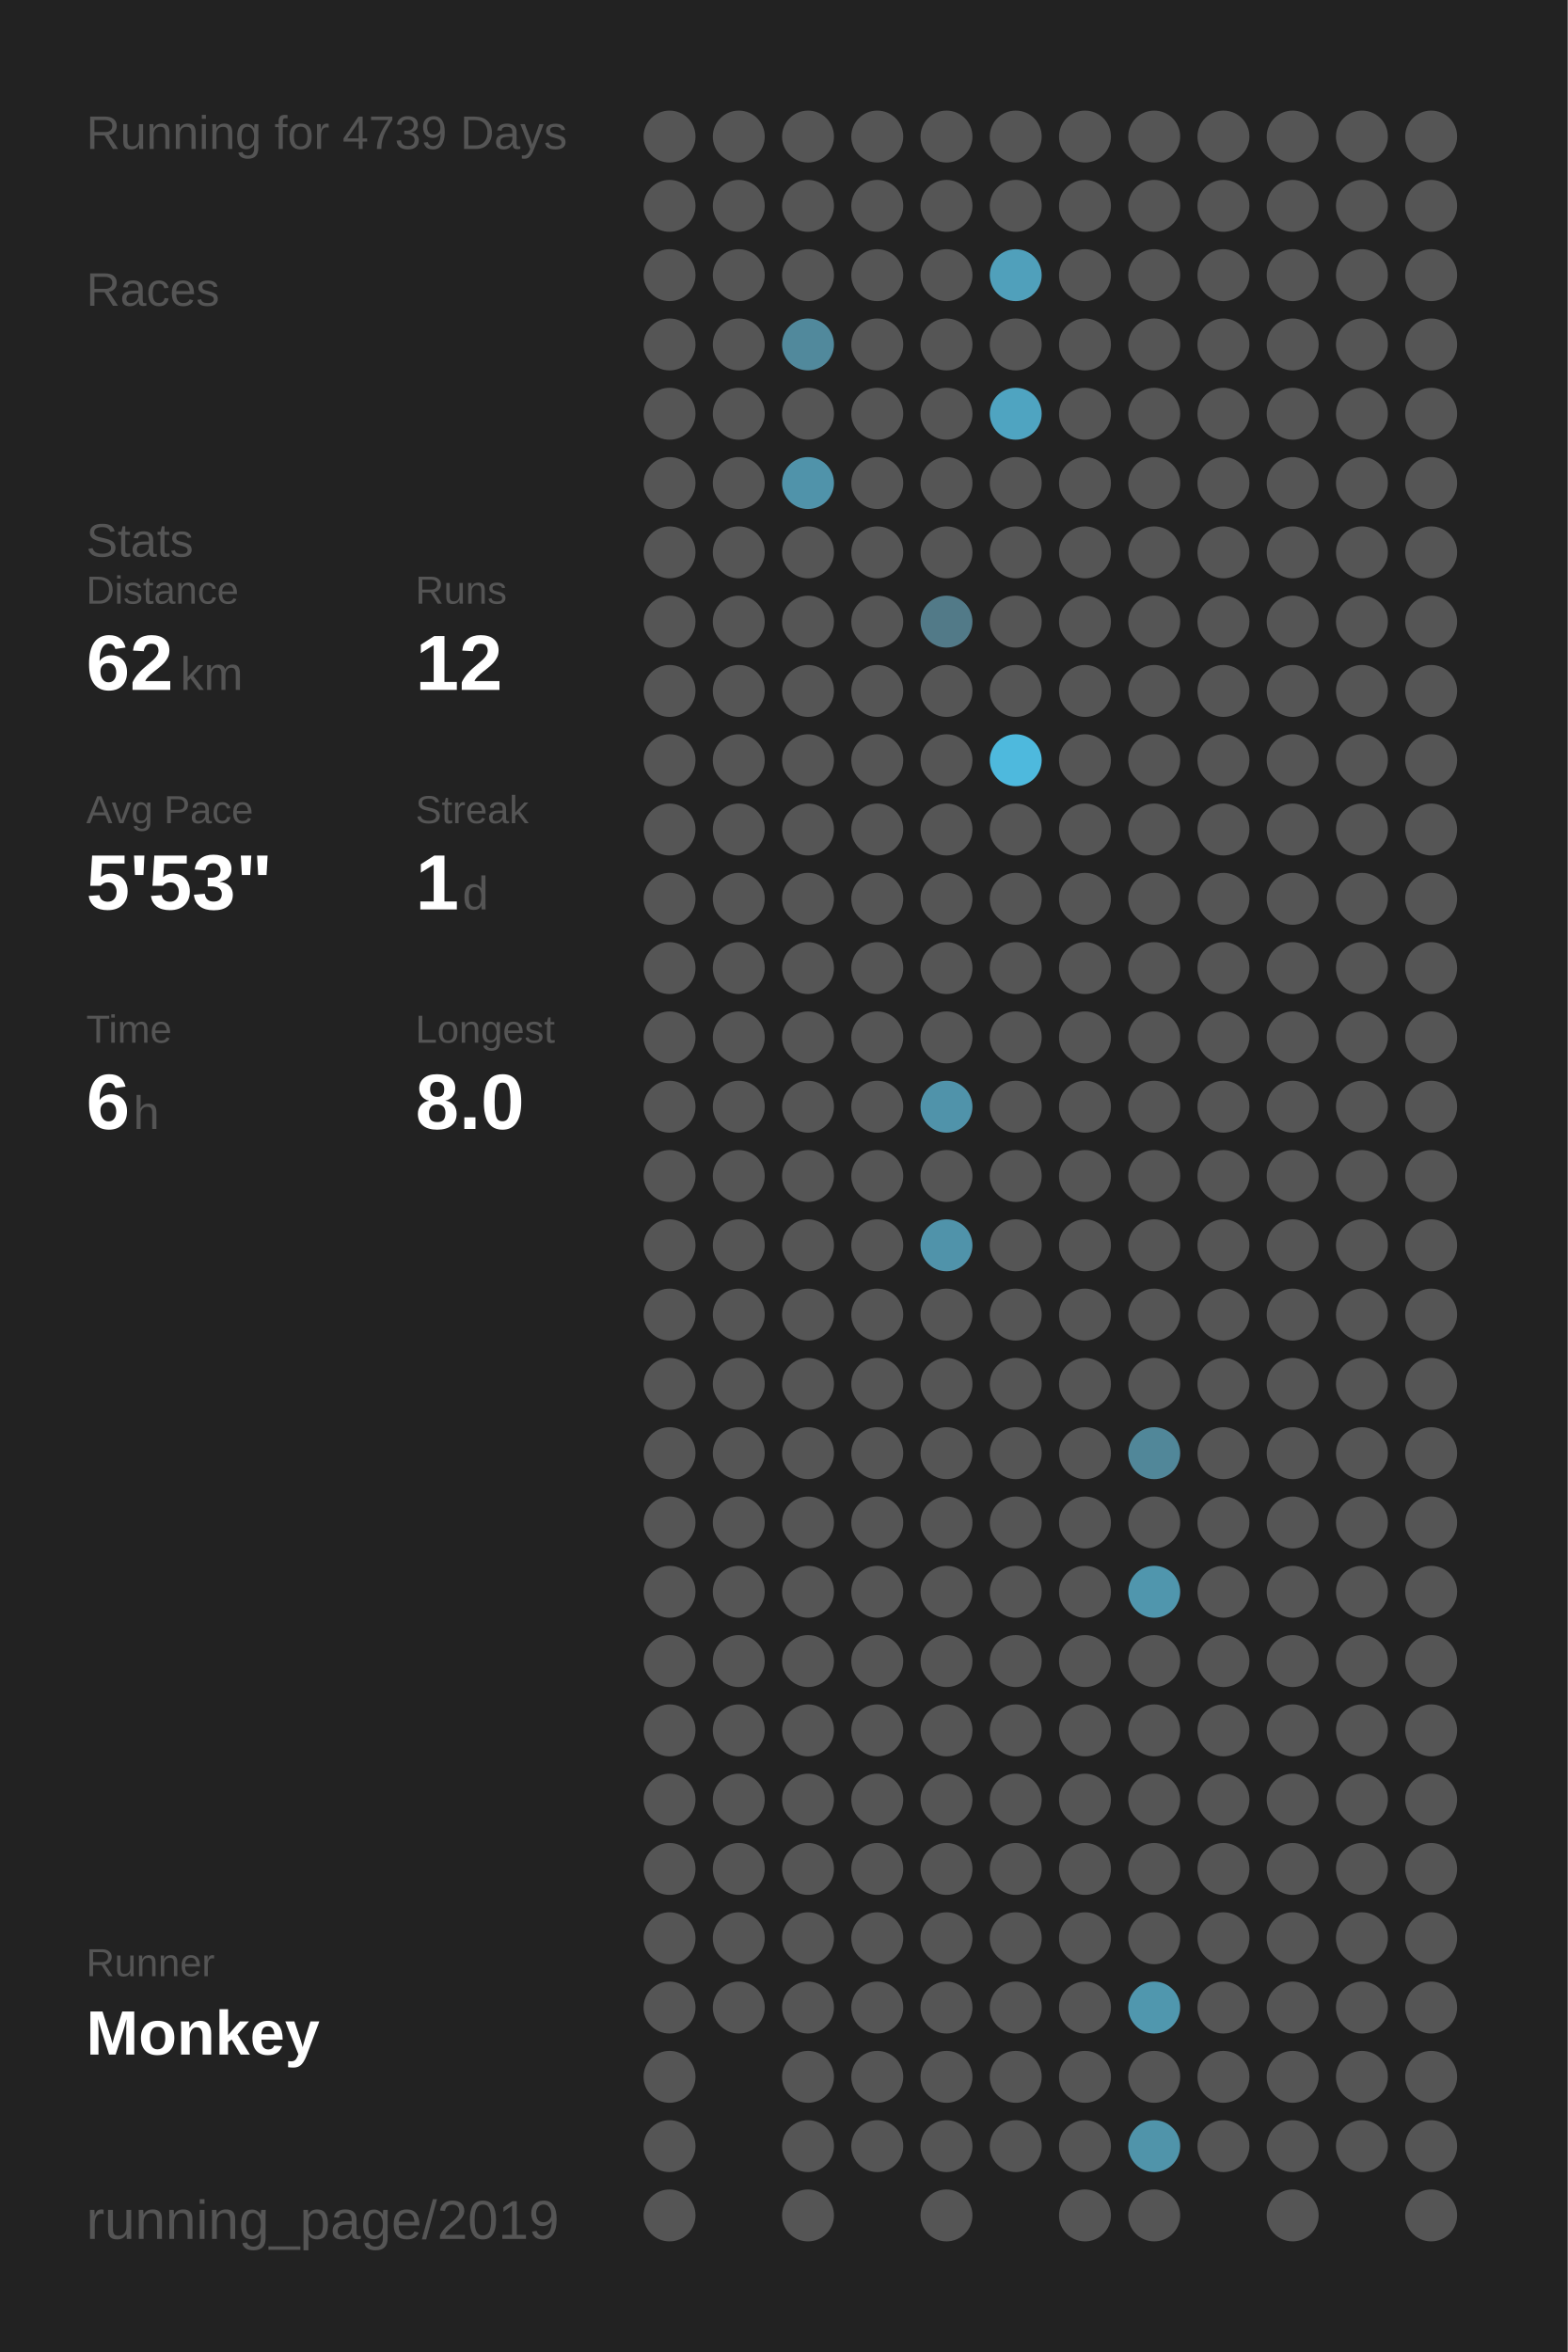
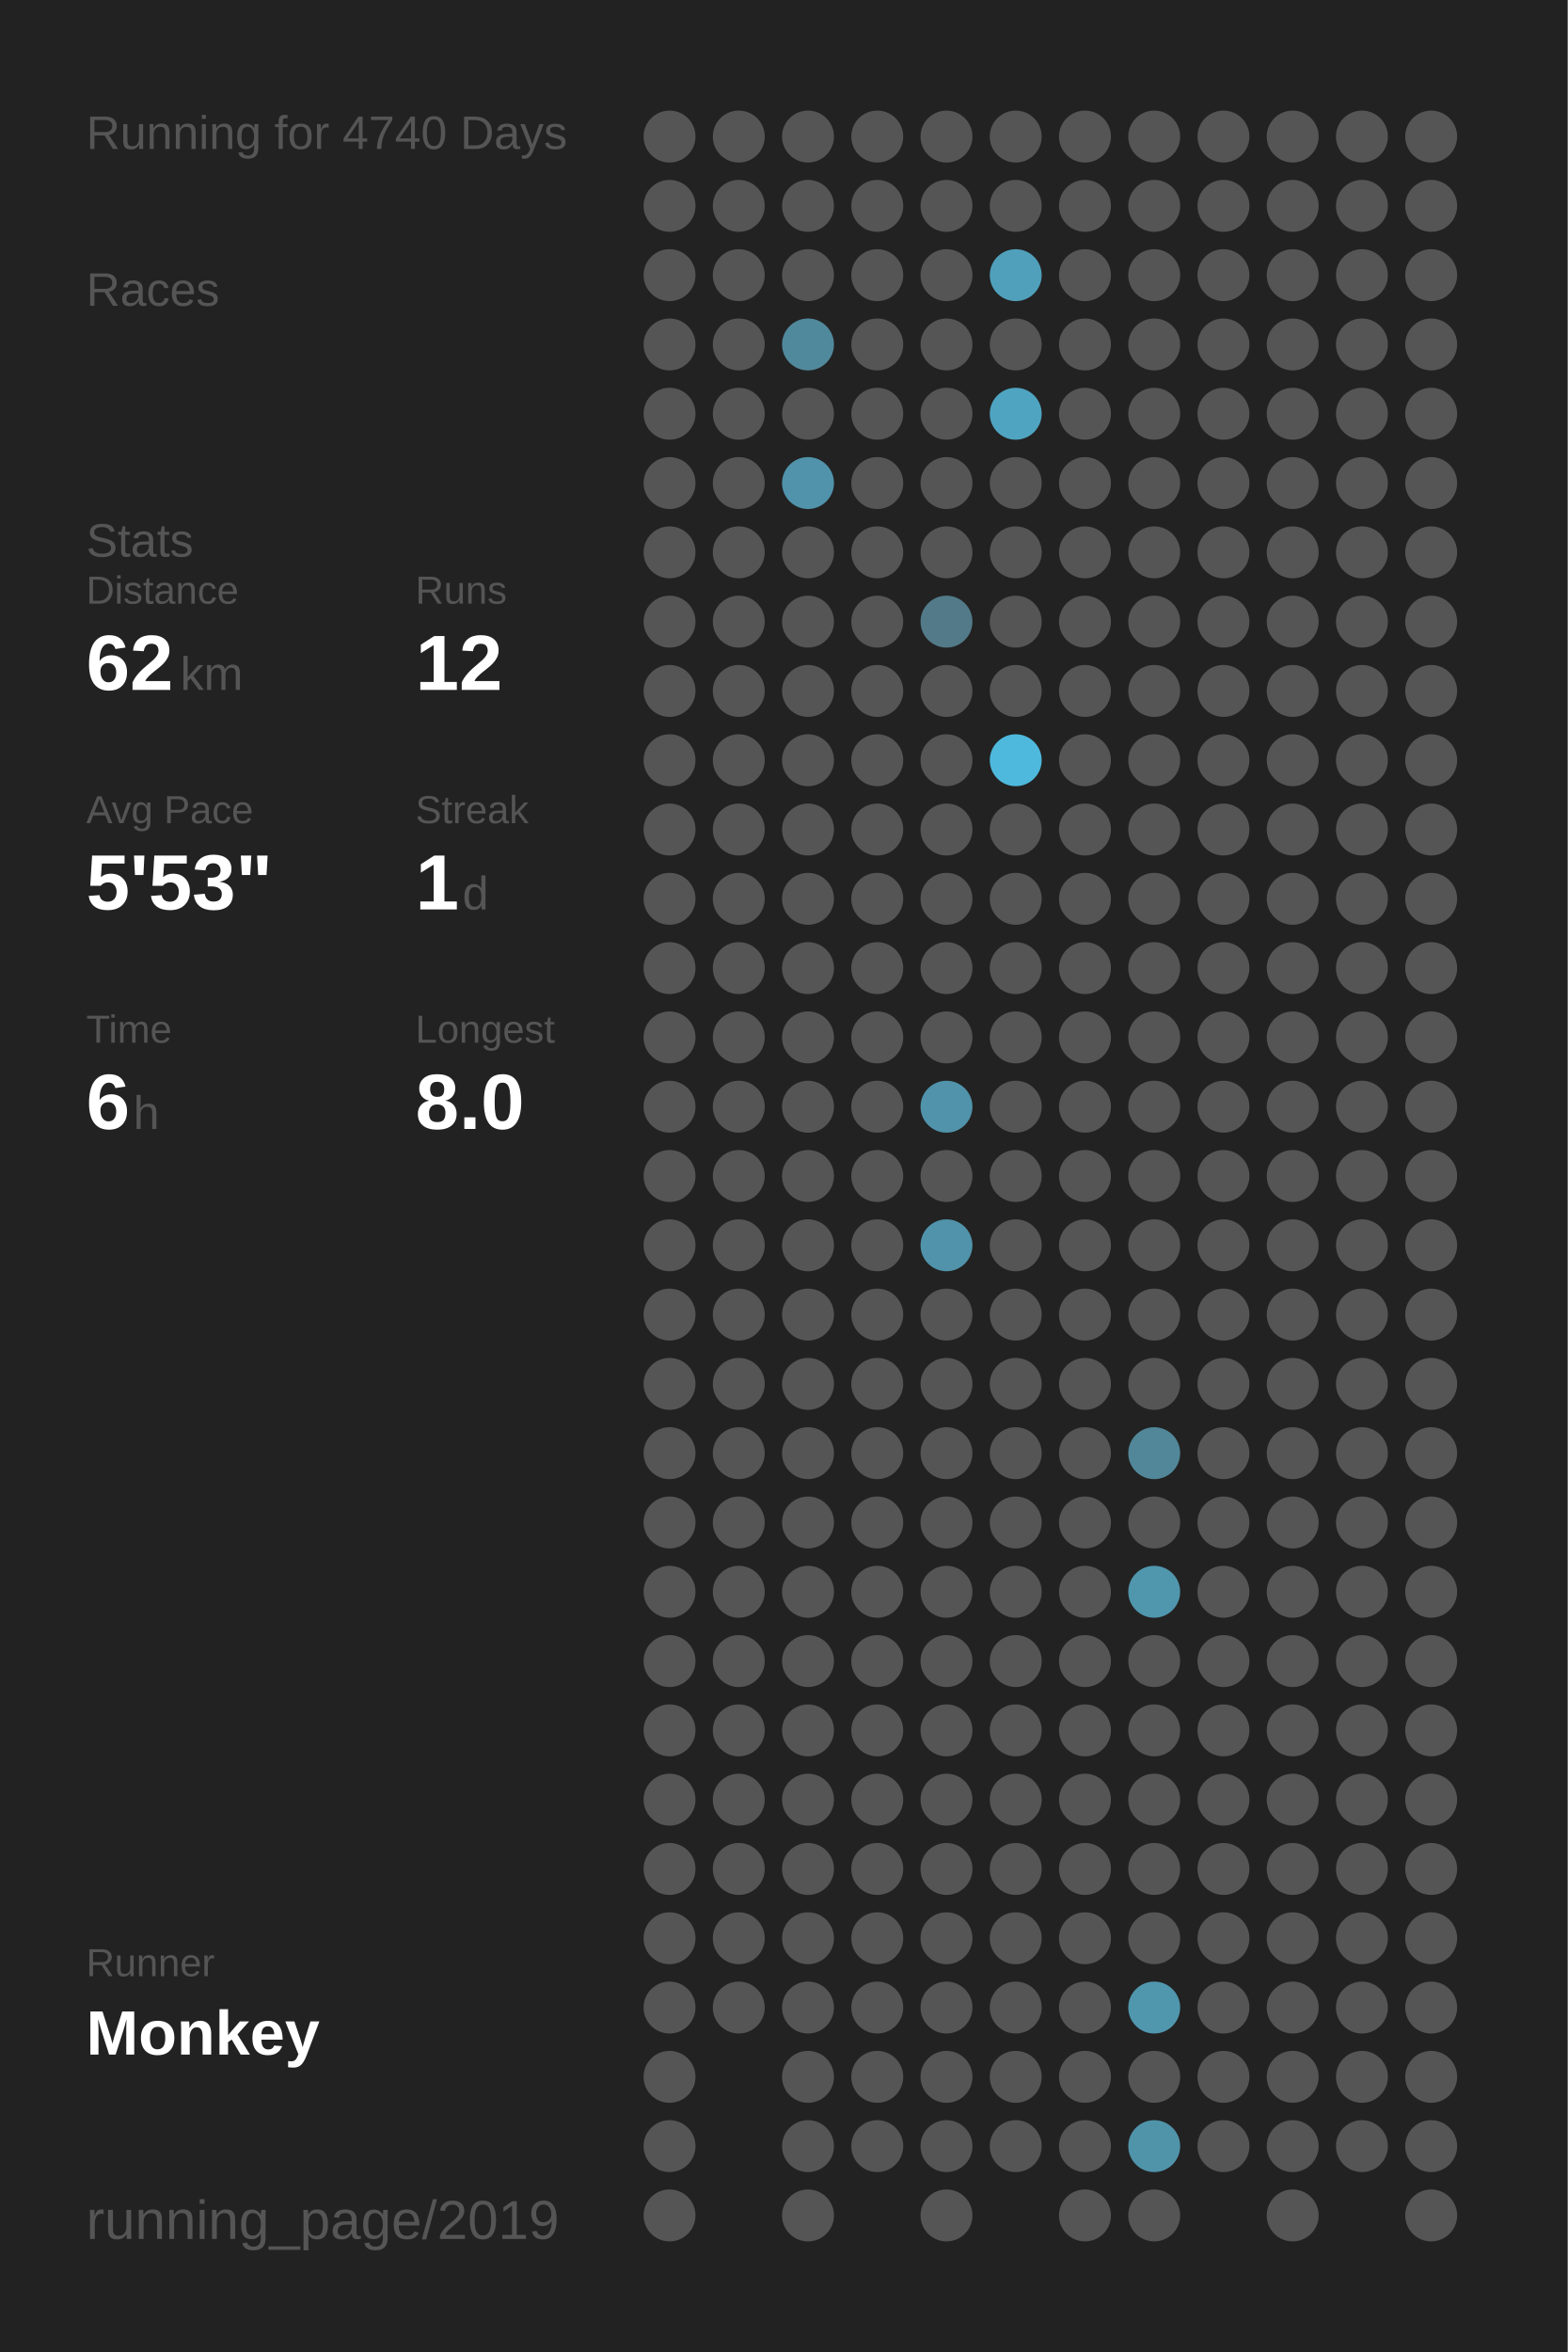
<svg xmlns="http://www.w3.org/2000/svg" baseProfile="full" height="300mm" version="1.1" viewBox="0,0,200,300" width="200mm">
  <defs />
  <rect fill="#222222" height="300" width="200" x="0" y="0" />
-   <text fill="#555555" style="font-size:6px; font-family:Arial;" x="11" y="19">Running for 4739 Days</text>
+   <text fill="#555555" style="font-size:6px; font-family:Arial;" x="11" y="19">Running for 4740 Days</text>
  <text fill="#555555" style="font-size:6px; font-family:Arial;" x="11" y="39">Races</text>
  <text fill="#555555" style="font-size:6px; font-family:Arial;" x="11" y="71">Stats</text>
  <text fill="#555555" style="font-size:5px; font-family:Arial;" x="11" y="77">Distance</text>
  <text fill="#FFFFFF" style="font-size:10px; font-family:Arial; font-weight:bold;" x="11" y="88">62</text>
  <text fill="#555555" style="font-size:6px; font-family:Arial;" x="23" y="88">km</text>
  <text fill="#555555" style="font-size:5px; font-family:Arial;" x="53" y="77">Runs</text>
  <text fill="#FFFFFF" style="font-size:10px; font-family:Arial; font-weight:bold;" x="53" y="88">12</text>
  <text fill="#555555" style="font-size:5px; font-family:Arial;" x="11" y="105">Avg Pace</text>
  <text fill="#FFFFFF" style="font-size:10px; font-family:Arial; font-weight:bold;" x="11" y="116">5'53"</text>
  <text fill="#555555" style="font-size:5px; font-family:Arial;" x="53" y="105">Streak</text>
  <text fill="#FFFFFF" style="font-size:10px; font-family:Arial; font-weight:bold;" x="53" y="116">1</text>
  <text fill="#555555" style="font-size:6px; font-family:Arial;" x="59" y="116">d</text>
  <text fill="#555555" style="font-size:5px; font-family:Arial;" x="11" y="133">Time</text>
  <text fill="#FFFFFF" style="font-size:10px; font-family:Arial; font-weight:bold;" x="11" y="144">6</text>
  <text fill="#555555" style="font-size:6px; font-family:Arial;" x="17" y="144">h</text>
  <text fill="#555555" style="font-size:5px; font-family:Arial;" x="53" y="133">Longest</text>
  <text fill="#FFFFFF" style="font-size:10px; font-family:Arial; font-weight:bold;" x="53" y="144">8.0</text>
  <text fill="#555555" style="font-size:5px; font-family:Arial;" x="11" y="252.065">Runner</text>
  <text fill="#FFFFFF" style="font-size:8px; font-family:Arial; font-weight:bold;" x="11" y="262.065">Monkey</text>
  <text fill="#555555" style="font-size:7px; font-family:Arial;" x="11" y="285.581">running_page/2019</text>
  <circle cx="85.417" cy="17.419" fill="#555555" r="3.312" />
  <circle cx="85.417" cy="26.258" fill="#555555" r="3.312" />
  <circle cx="85.417" cy="35.097" fill="#555555" r="3.312" />
  <circle cx="85.417" cy="43.935" fill="#555555" r="3.312" />
  <circle cx="85.417" cy="52.774" fill="#555555" r="3.312" />
  <circle cx="85.417" cy="61.613" fill="#555555" r="3.312" />
  <circle cx="85.417" cy="70.452" fill="#555555" r="3.312" />
  <circle cx="85.417" cy="79.29" fill="#555555" r="3.312" />
  <circle cx="85.417" cy="88.129" fill="#555555" r="3.312" />
  <circle cx="85.417" cy="96.968" fill="#555555" r="3.312" />
  <circle cx="85.417" cy="105.806" fill="#555555" r="3.312" />
  <circle cx="85.417" cy="114.645" fill="#555555" r="3.312" />
  <circle cx="85.417" cy="123.484" fill="#555555" r="3.312" />
  <circle cx="85.417" cy="132.323" fill="#555555" r="3.312" />
  <circle cx="85.417" cy="141.161" fill="#555555" r="3.312" />
  <circle cx="85.417" cy="150" fill="#555555" r="3.312" />
  <circle cx="85.417" cy="158.839" fill="#555555" r="3.312" />
  <circle cx="85.417" cy="167.677" fill="#555555" r="3.312" />
  <circle cx="85.417" cy="176.516" fill="#555555" r="3.312" />
  <circle cx="85.417" cy="185.355" fill="#555555" r="3.312" />
  <circle cx="85.417" cy="194.194" fill="#555555" r="3.312" />
  <circle cx="85.417" cy="203.032" fill="#555555" r="3.312" />
  <circle cx="85.417" cy="211.871" fill="#555555" r="3.312" />
  <circle cx="85.417" cy="220.71" fill="#555555" r="3.312" />
  <circle cx="85.417" cy="229.548" fill="#555555" r="3.312" />
  <circle cx="85.417" cy="238.387" fill="#555555" r="3.312" />
  <circle cx="85.417" cy="247.226" fill="#555555" r="3.312" />
  <circle cx="85.417" cy="256.065" fill="#555555" r="3.312" />
  <circle cx="85.417" cy="264.903" fill="#555555" r="3.312" />
  <circle cx="85.417" cy="273.742" fill="#555555" r="3.312" />
  <circle cx="85.417" cy="282.581" fill="#555555" r="3.312" />
  <circle cx="94.25" cy="17.419" fill="#555555" r="3.312" />
  <circle cx="94.25" cy="26.258" fill="#555555" r="3.312" />
  <circle cx="94.25" cy="35.097" fill="#555555" r="3.312" />
  <circle cx="94.25" cy="43.935" fill="#555555" r="3.312" />
  <circle cx="94.25" cy="52.774" fill="#555555" r="3.312" />
  <circle cx="94.25" cy="61.613" fill="#555555" r="3.312" />
  <circle cx="94.25" cy="70.452" fill="#555555" r="3.312" />
  <circle cx="94.25" cy="79.29" fill="#555555" r="3.312" />
  <circle cx="94.25" cy="88.129" fill="#555555" r="3.312" />
  <circle cx="94.25" cy="96.968" fill="#555555" r="3.312" />
  <circle cx="94.25" cy="105.806" fill="#555555" r="3.312" />
  <circle cx="94.25" cy="114.645" fill="#555555" r="3.312" />
  <circle cx="94.25" cy="123.484" fill="#555555" r="3.312" />
  <circle cx="94.25" cy="132.323" fill="#555555" r="3.312" />
  <circle cx="94.25" cy="141.161" fill="#555555" r="3.312" />
  <circle cx="94.25" cy="150" fill="#555555" r="3.312" />
  <circle cx="94.25" cy="158.839" fill="#555555" r="3.312" />
  <circle cx="94.25" cy="167.677" fill="#555555" r="3.312" />
  <circle cx="94.25" cy="176.516" fill="#555555" r="3.312" />
  <circle cx="94.25" cy="185.355" fill="#555555" r="3.312" />
  <circle cx="94.25" cy="194.194" fill="#555555" r="3.312" />
  <circle cx="94.25" cy="203.032" fill="#555555" r="3.312" />
  <circle cx="94.25" cy="211.871" fill="#555555" r="3.312" />
  <circle cx="94.25" cy="220.71" fill="#555555" r="3.312" />
  <circle cx="94.25" cy="229.548" fill="#555555" r="3.312" />
  <circle cx="94.25" cy="238.387" fill="#555555" r="3.312" />
  <circle cx="94.25" cy="247.226" fill="#555555" r="3.312" />
  <circle cx="94.25" cy="256.065" fill="#555555" r="3.312" />
  <circle cx="103.083" cy="17.419" fill="#555555" r="3.312" />
  <circle cx="103.083" cy="26.258" fill="#555555" r="3.312" />
  <circle cx="103.083" cy="35.097" fill="#555555" r="3.312" />
  <circle cx="103.083" cy="43.935" fill="#51899c" r="3.312" />
  <circle cx="103.083" cy="52.774" fill="#555555" r="3.312" />
  <circle cx="103.083" cy="61.613" fill="#5093aa" r="3.312" />
  <circle cx="103.083" cy="70.452" fill="#555555" r="3.312" />
  <circle cx="103.083" cy="79.29" fill="#555555" r="3.312" />
  <circle cx="103.083" cy="88.129" fill="#555555" r="3.312" />
  <circle cx="103.083" cy="96.968" fill="#555555" r="3.312" />
  <circle cx="103.083" cy="105.806" fill="#555555" r="3.312" />
  <circle cx="103.083" cy="114.645" fill="#555555" r="3.312" />
  <circle cx="103.083" cy="123.484" fill="#555555" r="3.312" />
  <circle cx="103.083" cy="132.323" fill="#555555" r="3.312" />
  <circle cx="103.083" cy="141.161" fill="#555555" r="3.312" />
  <circle cx="103.083" cy="150" fill="#555555" r="3.312" />
  <circle cx="103.083" cy="158.839" fill="#555555" r="3.312" />
  <circle cx="103.083" cy="167.677" fill="#555555" r="3.312" />
  <circle cx="103.083" cy="176.516" fill="#555555" r="3.312" />
  <circle cx="103.083" cy="185.355" fill="#555555" r="3.312" />
  <circle cx="103.083" cy="194.194" fill="#555555" r="3.312" />
  <circle cx="103.083" cy="203.032" fill="#555555" r="3.312" />
  <circle cx="103.083" cy="211.871" fill="#555555" r="3.312" />
  <circle cx="103.083" cy="220.71" fill="#555555" r="3.312" />
  <circle cx="103.083" cy="229.548" fill="#555555" r="3.312" />
  <circle cx="103.083" cy="238.387" fill="#555555" r="3.312" />
  <circle cx="103.083" cy="247.226" fill="#555555" r="3.312" />
  <circle cx="103.083" cy="256.065" fill="#555555" r="3.312" />
  <circle cx="103.083" cy="264.903" fill="#555555" r="3.312" />
  <circle cx="103.083" cy="273.742" fill="#555555" r="3.312" />
  <circle cx="103.083" cy="282.581" fill="#555555" r="3.312" />
  <circle cx="111.917" cy="17.419" fill="#555555" r="3.312" />
  <circle cx="111.917" cy="26.258" fill="#555555" r="3.312" />
  <circle cx="111.917" cy="35.097" fill="#555555" r="3.312" />
  <circle cx="111.917" cy="43.935" fill="#555555" r="3.312" />
  <circle cx="111.917" cy="52.774" fill="#555555" r="3.312" />
  <circle cx="111.917" cy="61.613" fill="#555555" r="3.312" />
  <circle cx="111.917" cy="70.452" fill="#555555" r="3.312" />
  <circle cx="111.917" cy="79.29" fill="#555555" r="3.312" />
  <circle cx="111.917" cy="88.129" fill="#555555" r="3.312" />
  <circle cx="111.917" cy="96.968" fill="#555555" r="3.312" />
  <circle cx="111.917" cy="105.806" fill="#555555" r="3.312" />
  <circle cx="111.917" cy="114.645" fill="#555555" r="3.312" />
  <circle cx="111.917" cy="123.484" fill="#555555" r="3.312" />
  <circle cx="111.917" cy="132.323" fill="#555555" r="3.312" />
  <circle cx="111.917" cy="141.161" fill="#555555" r="3.312" />
  <circle cx="111.917" cy="150" fill="#555555" r="3.312" />
  <circle cx="111.917" cy="158.839" fill="#555555" r="3.312" />
  <circle cx="111.917" cy="167.677" fill="#555555" r="3.312" />
  <circle cx="111.917" cy="176.516" fill="#555555" r="3.312" />
  <circle cx="111.917" cy="185.355" fill="#555555" r="3.312" />
  <circle cx="111.917" cy="194.194" fill="#555555" r="3.312" />
  <circle cx="111.917" cy="203.032" fill="#555555" r="3.312" />
  <circle cx="111.917" cy="211.871" fill="#555555" r="3.312" />
  <circle cx="111.917" cy="220.71" fill="#555555" r="3.312" />
  <circle cx="111.917" cy="229.548" fill="#555555" r="3.312" />
  <circle cx="111.917" cy="238.387" fill="#555555" r="3.312" />
  <circle cx="111.917" cy="247.226" fill="#555555" r="3.312" />
  <circle cx="111.917" cy="256.065" fill="#555555" r="3.312" />
  <circle cx="111.917" cy="264.903" fill="#555555" r="3.312" />
  <circle cx="111.917" cy="273.742" fill="#555555" r="3.312" />
  <circle cx="120.75" cy="17.419" fill="#555555" r="3.312" />
  <circle cx="120.75" cy="26.258" fill="#555555" r="3.312" />
  <circle cx="120.75" cy="35.097" fill="#555555" r="3.312" />
  <circle cx="120.75" cy="43.935" fill="#555555" r="3.312" />
  <circle cx="120.75" cy="52.774" fill="#555555" r="3.312" />
  <circle cx="120.75" cy="61.613" fill="#555555" r="3.312" />
  <circle cx="120.75" cy="70.452" fill="#555555" r="3.312" />
  <circle cx="120.75" cy="79.29" fill="#527a88" r="3.312" />
  <circle cx="120.75" cy="88.129" fill="#555555" r="3.312" />
  <circle cx="120.75" cy="96.968" fill="#555555" r="3.312" />
  <circle cx="120.75" cy="105.806" fill="#555555" r="3.312" />
  <circle cx="120.75" cy="114.645" fill="#555555" r="3.312" />
  <circle cx="120.75" cy="123.484" fill="#555555" r="3.312" />
  <circle cx="120.75" cy="132.323" fill="#555555" r="3.312" />
  <circle cx="120.75" cy="141.161" fill="#5093aa" r="3.312" />
  <circle cx="120.75" cy="150" fill="#555555" r="3.312" />
  <circle cx="120.75" cy="158.839" fill="#5093aa" r="3.312" />
  <circle cx="120.75" cy="167.677" fill="#555555" r="3.312" />
  <circle cx="120.75" cy="176.516" fill="#555555" r="3.312" />
  <circle cx="120.75" cy="185.355" fill="#555555" r="3.312" />
  <circle cx="120.75" cy="194.194" fill="#555555" r="3.312" />
  <circle cx="120.75" cy="203.032" fill="#555555" r="3.312" />
  <circle cx="120.75" cy="211.871" fill="#555555" r="3.312" />
  <circle cx="120.75" cy="220.71" fill="#555555" r="3.312" />
  <circle cx="120.75" cy="229.548" fill="#555555" r="3.312" />
  <circle cx="120.75" cy="238.387" fill="#555555" r="3.312" />
  <circle cx="120.75" cy="247.226" fill="#555555" r="3.312" />
  <circle cx="120.75" cy="256.065" fill="#555555" r="3.312" />
  <circle cx="120.75" cy="264.903" fill="#555555" r="3.312" />
  <circle cx="120.75" cy="273.742" fill="#555555" r="3.312" />
  <circle cx="120.75" cy="282.581" fill="#555555" r="3.312" />
  <circle cx="129.583" cy="17.419" fill="#555555" r="3.312" />
  <circle cx="129.583" cy="26.258" fill="#555555" r="3.312" />
  <circle cx="129.583" cy="35.097" fill="#50a0bb" r="3.312" />
  <circle cx="129.583" cy="43.935" fill="#555555" r="3.312" />
  <circle cx="129.583" cy="52.774" fill="#4fa4c1" r="3.312" />
  <circle cx="129.583" cy="61.613" fill="#555555" r="3.312" />
  <circle cx="129.583" cy="70.452" fill="#555555" r="3.312" />
  <circle cx="129.583" cy="79.29" fill="#555555" r="3.312" />
  <circle cx="129.583" cy="88.129" fill="#555555" r="3.312" />
  <circle cx="129.583" cy="96.968" fill="#4eb9dd" r="3.312" />
  <circle cx="129.583" cy="105.806" fill="#555555" r="3.312" />
  <circle cx="129.583" cy="114.645" fill="#555555" r="3.312" />
  <circle cx="129.583" cy="123.484" fill="#555555" r="3.312" />
  <circle cx="129.583" cy="132.323" fill="#555555" r="3.312" />
  <circle cx="129.583" cy="141.161" fill="#555555" r="3.312" />
  <circle cx="129.583" cy="150" fill="#555555" r="3.312" />
  <circle cx="129.583" cy="158.839" fill="#555555" r="3.312" />
  <circle cx="129.583" cy="167.677" fill="#555555" r="3.312" />
  <circle cx="129.583" cy="176.516" fill="#555555" r="3.312" />
  <circle cx="129.583" cy="185.355" fill="#555555" r="3.312" />
  <circle cx="129.583" cy="194.194" fill="#555555" r="3.312" />
  <circle cx="129.583" cy="203.032" fill="#555555" r="3.312" />
  <circle cx="129.583" cy="211.871" fill="#555555" r="3.312" />
  <circle cx="129.583" cy="220.71" fill="#555555" r="3.312" />
  <circle cx="129.583" cy="229.548" fill="#555555" r="3.312" />
  <circle cx="129.583" cy="238.387" fill="#555555" r="3.312" />
  <circle cx="129.583" cy="247.226" fill="#555555" r="3.312" />
  <circle cx="129.583" cy="256.065" fill="#555555" r="3.312" />
  <circle cx="129.583" cy="264.903" fill="#555555" r="3.312" />
  <circle cx="129.583" cy="273.742" fill="#555555" r="3.312" />
  <circle cx="138.417" cy="17.419" fill="#555555" r="3.312" />
  <circle cx="138.417" cy="26.258" fill="#555555" r="3.312" />
  <circle cx="138.417" cy="35.097" fill="#555555" r="3.312" />
  <circle cx="138.417" cy="43.935" fill="#555555" r="3.312" />
  <circle cx="138.417" cy="52.774" fill="#555555" r="3.312" />
  <circle cx="138.417" cy="61.613" fill="#555555" r="3.312" />
  <circle cx="138.417" cy="70.452" fill="#555555" r="3.312" />
  <circle cx="138.417" cy="79.29" fill="#555555" r="3.312" />
  <circle cx="138.417" cy="88.129" fill="#555555" r="3.312" />
  <circle cx="138.417" cy="96.968" fill="#555555" r="3.312" />
  <circle cx="138.417" cy="105.806" fill="#555555" r="3.312" />
  <circle cx="138.417" cy="114.645" fill="#555555" r="3.312" />
  <circle cx="138.417" cy="123.484" fill="#555555" r="3.312" />
  <circle cx="138.417" cy="132.323" fill="#555555" r="3.312" />
  <circle cx="138.417" cy="141.161" fill="#555555" r="3.312" />
  <circle cx="138.417" cy="150" fill="#555555" r="3.312" />
  <circle cx="138.417" cy="158.839" fill="#555555" r="3.312" />
  <circle cx="138.417" cy="167.677" fill="#555555" r="3.312" />
  <circle cx="138.417" cy="176.516" fill="#555555" r="3.312" />
  <circle cx="138.417" cy="185.355" fill="#555555" r="3.312" />
  <circle cx="138.417" cy="194.194" fill="#555555" r="3.312" />
  <circle cx="138.417" cy="203.032" fill="#555555" r="3.312" />
  <circle cx="138.417" cy="211.871" fill="#555555" r="3.312" />
  <circle cx="138.417" cy="220.71" fill="#555555" r="3.312" />
  <circle cx="138.417" cy="229.548" fill="#555555" r="3.312" />
  <circle cx="138.417" cy="238.387" fill="#555555" r="3.312" />
  <circle cx="138.417" cy="247.226" fill="#555555" r="3.312" />
  <circle cx="138.417" cy="256.065" fill="#555555" r="3.312" />
  <circle cx="138.417" cy="264.903" fill="#555555" r="3.312" />
  <circle cx="138.417" cy="273.742" fill="#555555" r="3.312" />
  <circle cx="138.417" cy="282.581" fill="#555555" r="3.312" />
  <circle cx="147.25" cy="17.419" fill="#555555" r="3.312" />
  <circle cx="147.25" cy="26.258" fill="#555555" r="3.312" />
  <circle cx="147.25" cy="35.097" fill="#555555" r="3.312" />
  <circle cx="147.25" cy="43.935" fill="#555555" r="3.312" />
  <circle cx="147.25" cy="52.774" fill="#555555" r="3.312" />
  <circle cx="147.25" cy="61.613" fill="#555555" r="3.312" />
  <circle cx="147.25" cy="70.452" fill="#555555" r="3.312" />
  <circle cx="147.25" cy="79.29" fill="#555555" r="3.312" />
  <circle cx="147.25" cy="88.129" fill="#555555" r="3.312" />
  <circle cx="147.25" cy="96.968" fill="#555555" r="3.312" />
  <circle cx="147.25" cy="105.806" fill="#555555" r="3.312" />
  <circle cx="147.25" cy="114.645" fill="#555555" r="3.312" />
  <circle cx="147.25" cy="123.484" fill="#555555" r="3.312" />
  <circle cx="147.25" cy="132.323" fill="#555555" r="3.312" />
  <circle cx="147.25" cy="141.161" fill="#555555" r="3.312" />
  <circle cx="147.25" cy="150" fill="#555555" r="3.312" />
  <circle cx="147.25" cy="158.839" fill="#555555" r="3.312" />
  <circle cx="147.25" cy="167.677" fill="#555555" r="3.312" />
  <circle cx="147.25" cy="176.516" fill="#555555" r="3.312" />
  <circle cx="147.25" cy="185.355" fill="#518799" r="3.312" />
  <circle cx="147.25" cy="194.194" fill="#555555" r="3.312" />
  <circle cx="147.25" cy="203.032" fill="#5096ad" r="3.312" />
  <circle cx="147.25" cy="211.871" fill="#555555" r="3.312" />
  <circle cx="147.25" cy="220.71" fill="#555555" r="3.312" />
  <circle cx="147.25" cy="229.548" fill="#555555" r="3.312" />
  <circle cx="147.25" cy="238.387" fill="#555555" r="3.312" />
  <circle cx="147.25" cy="247.226" fill="#555555" r="3.312" />
  <circle cx="147.25" cy="256.065" fill="#5097ae" r="3.312" />
  <circle cx="147.25" cy="264.903" fill="#555555" r="3.312" />
  <circle cx="147.25" cy="273.742" fill="#5094aa" r="3.312" />
  <circle cx="147.25" cy="282.581" fill="#555555" r="3.312" />
  <circle cx="156.083" cy="17.419" fill="#555555" r="3.312" />
  <circle cx="156.083" cy="26.258" fill="#555555" r="3.312" />
  <circle cx="156.083" cy="35.097" fill="#555555" r="3.312" />
  <circle cx="156.083" cy="43.935" fill="#555555" r="3.312" />
  <circle cx="156.083" cy="52.774" fill="#555555" r="3.312" />
  <circle cx="156.083" cy="61.613" fill="#555555" r="3.312" />
  <circle cx="156.083" cy="70.452" fill="#555555" r="3.312" />
  <circle cx="156.083" cy="79.29" fill="#555555" r="3.312" />
  <circle cx="156.083" cy="88.129" fill="#555555" r="3.312" />
  <circle cx="156.083" cy="96.968" fill="#555555" r="3.312" />
  <circle cx="156.083" cy="105.806" fill="#555555" r="3.312" />
  <circle cx="156.083" cy="114.645" fill="#555555" r="3.312" />
  <circle cx="156.083" cy="123.484" fill="#555555" r="3.312" />
  <circle cx="156.083" cy="132.323" fill="#555555" r="3.312" />
  <circle cx="156.083" cy="141.161" fill="#555555" r="3.312" />
  <circle cx="156.083" cy="150" fill="#555555" r="3.312" />
  <circle cx="156.083" cy="158.839" fill="#555555" r="3.312" />
  <circle cx="156.083" cy="167.677" fill="#555555" r="3.312" />
  <circle cx="156.083" cy="176.516" fill="#555555" r="3.312" />
  <circle cx="156.083" cy="185.355" fill="#555555" r="3.312" />
  <circle cx="156.083" cy="194.194" fill="#555555" r="3.312" />
  <circle cx="156.083" cy="203.032" fill="#555555" r="3.312" />
  <circle cx="156.083" cy="211.871" fill="#555555" r="3.312" />
  <circle cx="156.083" cy="220.71" fill="#555555" r="3.312" />
  <circle cx="156.083" cy="229.548" fill="#555555" r="3.312" />
  <circle cx="156.083" cy="238.387" fill="#555555" r="3.312" />
  <circle cx="156.083" cy="247.226" fill="#555555" r="3.312" />
  <circle cx="156.083" cy="256.065" fill="#555555" r="3.312" />
  <circle cx="156.083" cy="264.903" fill="#555555" r="3.312" />
  <circle cx="156.083" cy="273.742" fill="#555555" r="3.312" />
  <circle cx="164.917" cy="17.419" fill="#555555" r="3.312" />
  <circle cx="164.917" cy="26.258" fill="#555555" r="3.312" />
  <circle cx="164.917" cy="35.097" fill="#555555" r="3.312" />
  <circle cx="164.917" cy="43.935" fill="#555555" r="3.312" />
  <circle cx="164.917" cy="52.774" fill="#555555" r="3.312" />
  <circle cx="164.917" cy="61.613" fill="#555555" r="3.312" />
  <circle cx="164.917" cy="70.452" fill="#555555" r="3.312" />
  <circle cx="164.917" cy="79.29" fill="#555555" r="3.312" />
  <circle cx="164.917" cy="88.129" fill="#555555" r="3.312" />
  <circle cx="164.917" cy="96.968" fill="#555555" r="3.312" />
  <circle cx="164.917" cy="105.806" fill="#555555" r="3.312" />
  <circle cx="164.917" cy="114.645" fill="#555555" r="3.312" />
  <circle cx="164.917" cy="123.484" fill="#555555" r="3.312" />
  <circle cx="164.917" cy="132.323" fill="#555555" r="3.312" />
  <circle cx="164.917" cy="141.161" fill="#555555" r="3.312" />
  <circle cx="164.917" cy="150" fill="#555555" r="3.312" />
  <circle cx="164.917" cy="158.839" fill="#555555" r="3.312" />
  <circle cx="164.917" cy="167.677" fill="#555555" r="3.312" />
  <circle cx="164.917" cy="176.516" fill="#555555" r="3.312" />
  <circle cx="164.917" cy="185.355" fill="#555555" r="3.312" />
  <circle cx="164.917" cy="194.194" fill="#555555" r="3.312" />
  <circle cx="164.917" cy="203.032" fill="#555555" r="3.312" />
  <circle cx="164.917" cy="211.871" fill="#555555" r="3.312" />
  <circle cx="164.917" cy="220.71" fill="#555555" r="3.312" />
  <circle cx="164.917" cy="229.548" fill="#555555" r="3.312" />
  <circle cx="164.917" cy="238.387" fill="#555555" r="3.312" />
  <circle cx="164.917" cy="247.226" fill="#555555" r="3.312" />
  <circle cx="164.917" cy="256.065" fill="#555555" r="3.312" />
  <circle cx="164.917" cy="264.903" fill="#555555" r="3.312" />
  <circle cx="164.917" cy="273.742" fill="#555555" r="3.312" />
  <circle cx="164.917" cy="282.581" fill="#555555" r="3.312" />
  <circle cx="173.75" cy="17.419" fill="#555555" r="3.312" />
  <circle cx="173.75" cy="26.258" fill="#555555" r="3.312" />
  <circle cx="173.75" cy="35.097" fill="#555555" r="3.312" />
  <circle cx="173.75" cy="43.935" fill="#555555" r="3.312" />
  <circle cx="173.75" cy="52.774" fill="#555555" r="3.312" />
  <circle cx="173.75" cy="61.613" fill="#555555" r="3.312" />
  <circle cx="173.75" cy="70.452" fill="#555555" r="3.312" />
  <circle cx="173.75" cy="79.29" fill="#555555" r="3.312" />
  <circle cx="173.75" cy="88.129" fill="#555555" r="3.312" />
  <circle cx="173.75" cy="96.968" fill="#555555" r="3.312" />
  <circle cx="173.75" cy="105.806" fill="#555555" r="3.312" />
  <circle cx="173.75" cy="114.645" fill="#555555" r="3.312" />
  <circle cx="173.75" cy="123.484" fill="#555555" r="3.312" />
  <circle cx="173.75" cy="132.323" fill="#555555" r="3.312" />
  <circle cx="173.75" cy="141.161" fill="#555555" r="3.312" />
  <circle cx="173.75" cy="150" fill="#555555" r="3.312" />
  <circle cx="173.75" cy="158.839" fill="#555555" r="3.312" />
  <circle cx="173.75" cy="167.677" fill="#555555" r="3.312" />
  <circle cx="173.75" cy="176.516" fill="#555555" r="3.312" />
  <circle cx="173.75" cy="185.355" fill="#555555" r="3.312" />
  <circle cx="173.75" cy="194.194" fill="#555555" r="3.312" />
  <circle cx="173.75" cy="203.032" fill="#555555" r="3.312" />
  <circle cx="173.75" cy="211.871" fill="#555555" r="3.312" />
  <circle cx="173.75" cy="220.71" fill="#555555" r="3.312" />
  <circle cx="173.75" cy="229.548" fill="#555555" r="3.312" />
  <circle cx="173.75" cy="238.387" fill="#555555" r="3.312" />
  <circle cx="173.75" cy="247.226" fill="#555555" r="3.312" />
  <circle cx="173.75" cy="256.065" fill="#555555" r="3.312" />
  <circle cx="173.75" cy="264.903" fill="#555555" r="3.312" />
  <circle cx="173.75" cy="273.742" fill="#555555" r="3.312" />
  <circle cx="182.583" cy="17.419" fill="#555555" r="3.312" />
  <circle cx="182.583" cy="26.258" fill="#555555" r="3.312" />
  <circle cx="182.583" cy="35.097" fill="#555555" r="3.312" />
  <circle cx="182.583" cy="43.935" fill="#555555" r="3.312" />
  <circle cx="182.583" cy="52.774" fill="#555555" r="3.312" />
  <circle cx="182.583" cy="61.613" fill="#555555" r="3.312" />
  <circle cx="182.583" cy="70.452" fill="#555555" r="3.312" />
  <circle cx="182.583" cy="79.29" fill="#555555" r="3.312" />
  <circle cx="182.583" cy="88.129" fill="#555555" r="3.312" />
  <circle cx="182.583" cy="96.968" fill="#555555" r="3.312" />
  <circle cx="182.583" cy="105.806" fill="#555555" r="3.312" />
  <circle cx="182.583" cy="114.645" fill="#555555" r="3.312" />
  <circle cx="182.583" cy="123.484" fill="#555555" r="3.312" />
  <circle cx="182.583" cy="132.323" fill="#555555" r="3.312" />
  <circle cx="182.583" cy="141.161" fill="#555555" r="3.312" />
  <circle cx="182.583" cy="150" fill="#555555" r="3.312" />
  <circle cx="182.583" cy="158.839" fill="#555555" r="3.312" />
  <circle cx="182.583" cy="167.677" fill="#555555" r="3.312" />
  <circle cx="182.583" cy="176.516" fill="#555555" r="3.312" />
  <circle cx="182.583" cy="185.355" fill="#555555" r="3.312" />
  <circle cx="182.583" cy="194.194" fill="#555555" r="3.312" />
  <circle cx="182.583" cy="203.032" fill="#555555" r="3.312" />
  <circle cx="182.583" cy="211.871" fill="#555555" r="3.312" />
  <circle cx="182.583" cy="220.71" fill="#555555" r="3.312" />
  <circle cx="182.583" cy="229.548" fill="#555555" r="3.312" />
  <circle cx="182.583" cy="238.387" fill="#555555" r="3.312" />
  <circle cx="182.583" cy="247.226" fill="#555555" r="3.312" />
  <circle cx="182.583" cy="256.065" fill="#555555" r="3.312" />
  <circle cx="182.583" cy="264.903" fill="#555555" r="3.312" />
  <circle cx="182.583" cy="273.742" fill="#555555" r="3.312" />
  <circle cx="182.583" cy="282.581" fill="#555555" r="3.312" />
</svg>
